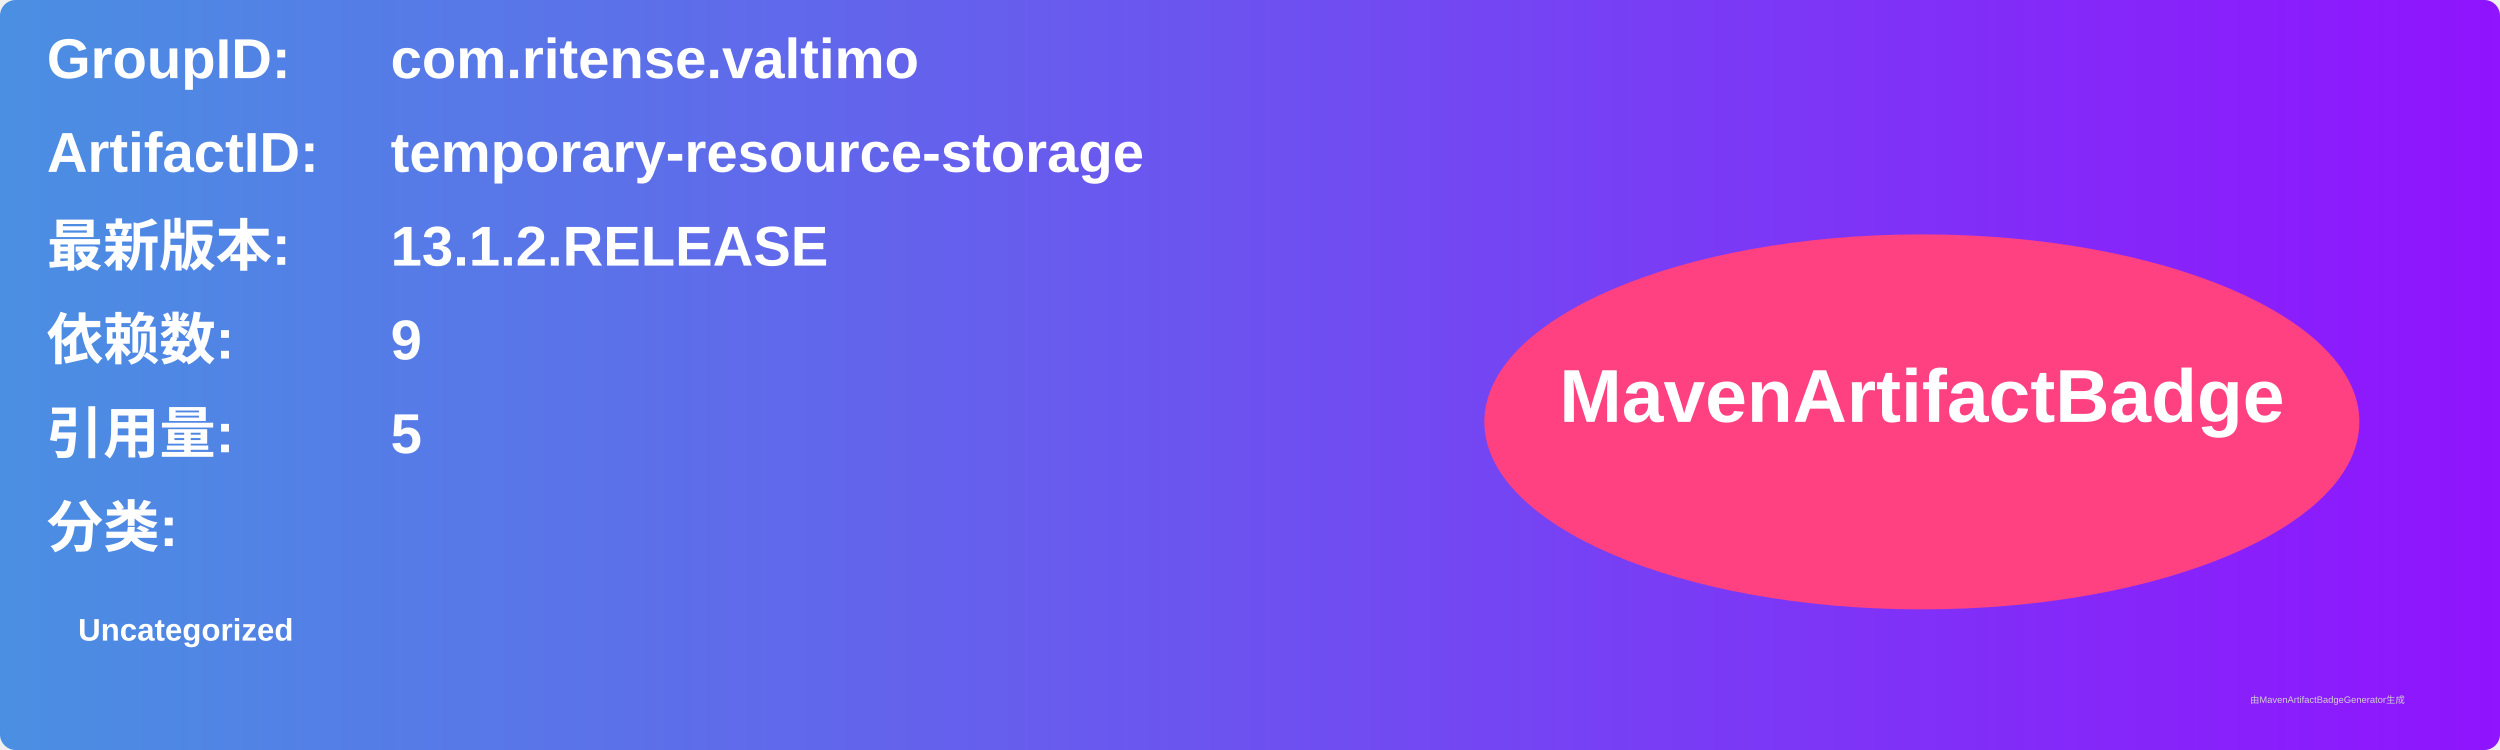
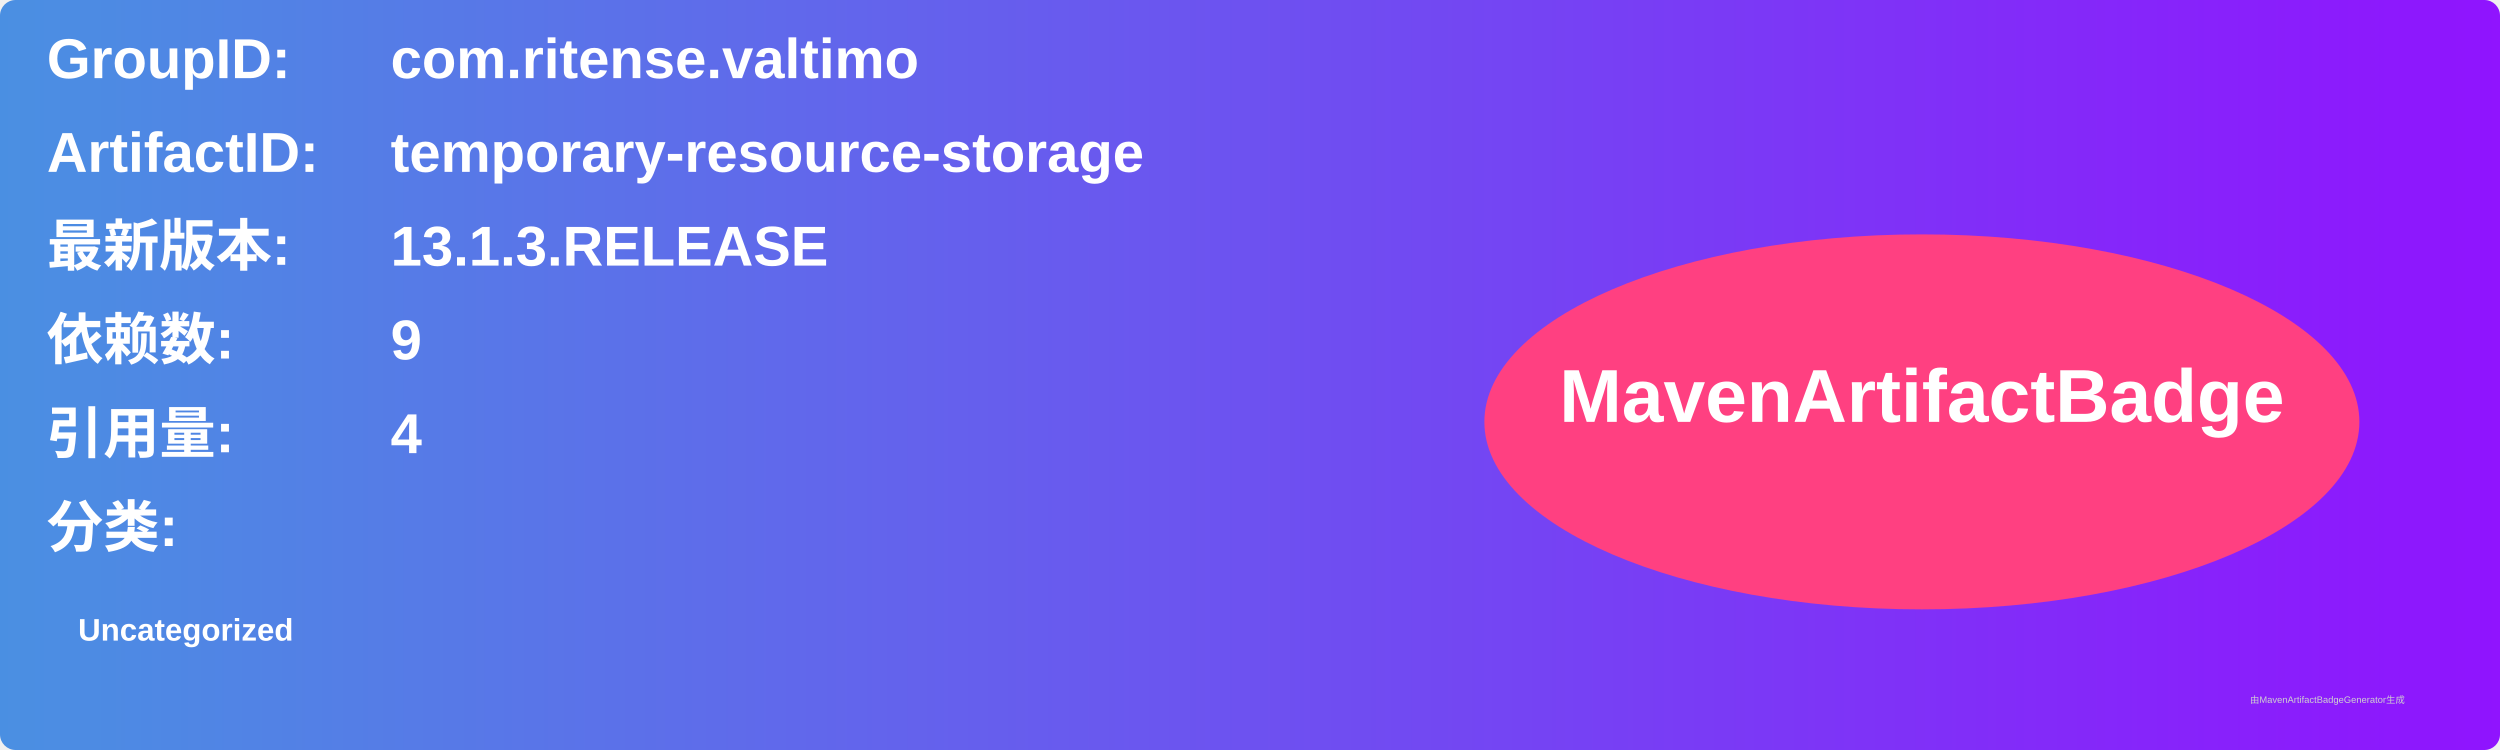
<svg xmlns="http://www.w3.org/2000/svg" width="800" height="240" viewBox="0 0 800 240">
  <linearGradient id="grad" x1="0%" y1="0%" x2="100%" y2="0%">
    <stop offset="0%" stop-color="#4a90e2" />
    <stop offset="100%" stop-color="#9013fe" />
  </linearGradient>
  <rect width="100%" height="100%" rx="5" ry="5" fill="url(#grad)" />
  <g transform="translate(15, 15)">
    <text x="0" y="10" font-family="Arial" font-size="18" fill="white" font-weight="bold" width="260">GroupID:</text>
    <text x="110" y="10" font-family="Arial" font-size="18" fill="white" font-weight="bold" width="460">com.ritense.valtimo</text>
    <text x="0" y="40" font-family="Arial" font-size="18" fill="white" font-weight="bold" width="260">ArtifactID:</text>
    <text x="110" y="40" font-family="Arial" font-size="18" fill="white" font-weight="bold" width="460">temporary-resource-storage</text>
    <text x="0" y="70" font-family="Arial" font-size="18" fill="white" font-weight="bold">最新版本:</text>
    <text x="110" y="70" font-family="Arial" font-size="18" fill="white" font-weight="bold">
-       <tspan font-weight="bold">13.1.2.RELEASE</tspan>
+       <tspan font-weight="bold">13.1.3.RELEASE</tspan>
    </text>
    <text x="0" y="100" font-family="Arial" font-size="18" fill="white" font-weight="bold">依赖数: </text>
    <text x="110" y="100" font-family="Arial" font-size="18" fill="white">
      <tspan font-weight="bold">9</tspan>
    </text>
    <text x="0" y="130" font-family="Arial" font-size="18" fill="white" font-weight="bold">引用量: </text>
    <text x="110" y="130" font-family="Arial" font-size="18" fill="white">
-       <tspan font-weight="bold">5</tspan>
+       <tspan font-weight="bold">4</tspan>
    </text>
    <text x="0" y="160" font-family="Arial" font-size="18" fill="white" font-weight="bold">分类:</text>
    <text x="10" y="190" font-family="Arial" font-size="10" fill="white">
      <tspan font-weight="bold">Uncategorized</tspan>
    </text>
    <ellipse cx="600" cy="120" rx="140" ry="60" fill="#ff4081" />
    <text x="600" y="120" text-anchor="middle" font-family="Arial" font-size="24" fill="white" font-weight="bold">MavenArtifactBadge</text>
  </g>
  <text x="720" y="225" font-family="Arial" font-size="3" fill="#d0d0d0">由MavenArtifactBadgeGenerator生成</text>
</svg>
